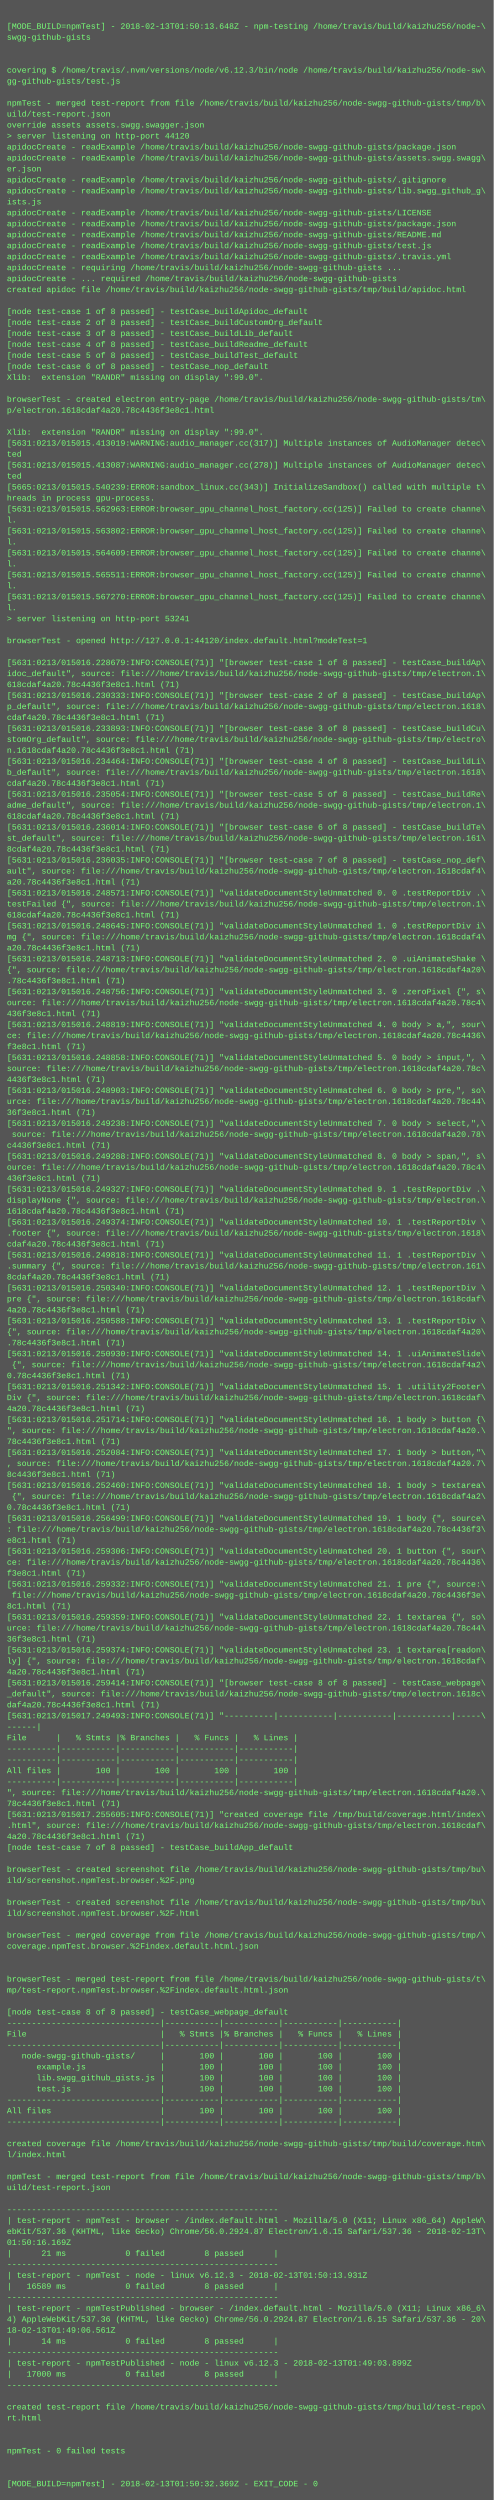
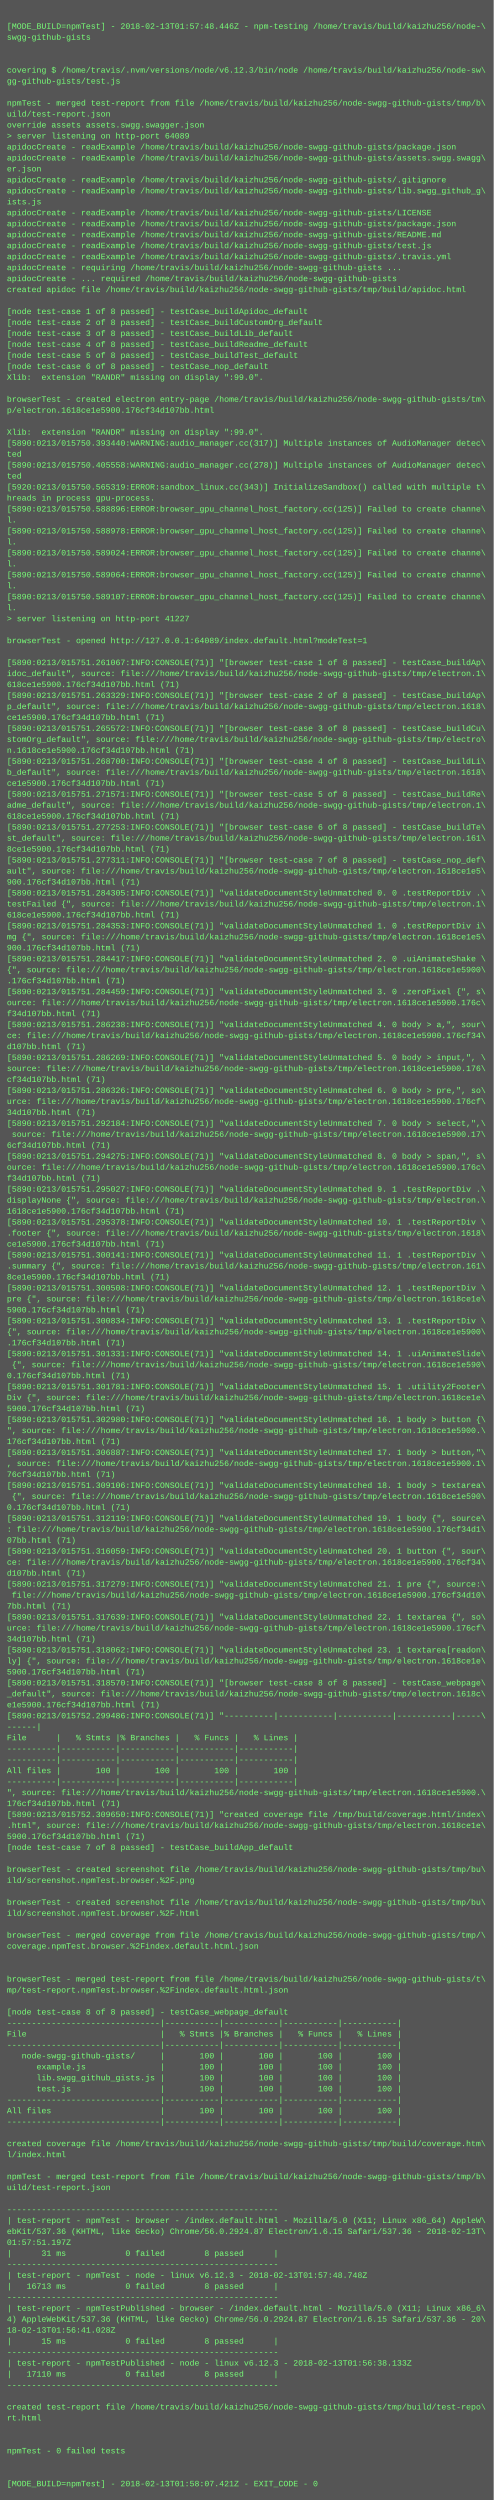
<svg xmlns="http://www.w3.org/2000/svg" height="3646" width="720">
  <rect height="3646" fill="#555" width="720" />
  <text fill="#7f7" font-family="Courier New" font-size="12" xml:space="preserve">
    <tspan x="10" y="26" />
-     <tspan x="10" y="42">[MODE_BUILD=npmTest] - 2018-02-13T01:50:13.648Z - npm-testing /home/travis/build/kaizhu256/node-\</tspan>
+     <tspan x="10" y="42">[MODE_BUILD=npmTest] - 2018-02-13T01:57:48.446Z - npm-testing /home/travis/build/kaizhu256/node-\</tspan>
    <tspan x="10" y="58">swgg-github-gists</tspan>
    <tspan x="10" y="74" />
    <tspan x="10" y="90" />
    <tspan x="10" y="106">covering $ /home/travis/.nvm/versions/node/v6.12.3/bin/node /home/travis/build/kaizhu256/node-sw\</tspan>
    <tspan x="10" y="122">gg-github-gists/test.js</tspan>
    <tspan x="10" y="138" />
    <tspan x="10" y="154">npmTest - merged test-report from file /home/travis/build/kaizhu256/node-swgg-github-gists/tmp/b\</tspan>
    <tspan x="10" y="170">uild/test-report.json</tspan>
    <tspan x="10" y="186">override assets assets.swgg.swagger.json</tspan>
-     <tspan x="10" y="202">&gt; server listening on http-port 44120</tspan>
+     <tspan x="10" y="202">&gt; server listening on http-port 64089</tspan>
    <tspan x="10" y="218">apidocCreate - readExample /home/travis/build/kaizhu256/node-swgg-github-gists/package.json</tspan>
    <tspan x="10" y="234">apidocCreate - readExample /home/travis/build/kaizhu256/node-swgg-github-gists/assets.swgg.swagg\</tspan>
    <tspan x="10" y="250">er.json</tspan>
    <tspan x="10" y="266">apidocCreate - readExample /home/travis/build/kaizhu256/node-swgg-github-gists/.gitignore</tspan>
    <tspan x="10" y="282">apidocCreate - readExample /home/travis/build/kaizhu256/node-swgg-github-gists/lib.swgg_github_g\</tspan>
    <tspan x="10" y="298">ists.js</tspan>
    <tspan x="10" y="314">apidocCreate - readExample /home/travis/build/kaizhu256/node-swgg-github-gists/LICENSE</tspan>
    <tspan x="10" y="330">apidocCreate - readExample /home/travis/build/kaizhu256/node-swgg-github-gists/package.json</tspan>
    <tspan x="10" y="346">apidocCreate - readExample /home/travis/build/kaizhu256/node-swgg-github-gists/README.md</tspan>
    <tspan x="10" y="362">apidocCreate - readExample /home/travis/build/kaizhu256/node-swgg-github-gists/test.js</tspan>
    <tspan x="10" y="378">apidocCreate - readExample /home/travis/build/kaizhu256/node-swgg-github-gists/.travis.yml</tspan>
    <tspan x="10" y="394">apidocCreate - requiring /home/travis/build/kaizhu256/node-swgg-github-gists ...</tspan>
    <tspan x="10" y="410">apidocCreate - ... required /home/travis/build/kaizhu256/node-swgg-github-gists</tspan>
    <tspan x="10" y="426">created apidoc file /home/travis/build/kaizhu256/node-swgg-github-gists/tmp/build/apidoc.html</tspan>
    <tspan x="10" y="442" />
    <tspan x="10" y="458">[node test-case 1 of 8 passed] - testCase_buildApidoc_default</tspan>
    <tspan x="10" y="474">[node test-case 2 of 8 passed] - testCase_buildCustomOrg_default</tspan>
    <tspan x="10" y="490">[node test-case 3 of 8 passed] - testCase_buildLib_default</tspan>
    <tspan x="10" y="506">[node test-case 4 of 8 passed] - testCase_buildReadme_default</tspan>
    <tspan x="10" y="522">[node test-case 5 of 8 passed] - testCase_buildTest_default</tspan>
    <tspan x="10" y="538">[node test-case 6 of 8 passed] - testCase_nop_default</tspan>
    <tspan x="10" y="554">Xlib:  extension "RANDR" missing on display ":99.0".</tspan>
    <tspan x="10" y="570" />
    <tspan x="10" y="586">browserTest - created electron entry-page /home/travis/build/kaizhu256/node-swgg-github-gists/tm\</tspan>
-     <tspan x="10" y="602">p/electron.1618cdaf4a20.78c4436f3e8c1.html</tspan>
+     <tspan x="10" y="602">p/electron.1618ce1e5900.176cf34d107bb.html</tspan>
    <tspan x="10" y="618" />
    <tspan x="10" y="634">Xlib:  extension "RANDR" missing on display ":99.0".</tspan>
-     <tspan x="10" y="650">[5631:0213/015015.413019:WARNING:audio_manager.cc(317)] Multiple instances of AudioManager detec\</tspan>
+     <tspan x="10" y="650">[5890:0213/015750.393440:WARNING:audio_manager.cc(317)] Multiple instances of AudioManager detec\</tspan>
    <tspan x="10" y="666">ted</tspan>
-     <tspan x="10" y="682">[5631:0213/015015.413087:WARNING:audio_manager.cc(278)] Multiple instances of AudioManager detec\</tspan>
+     <tspan x="10" y="682">[5890:0213/015750.405558:WARNING:audio_manager.cc(278)] Multiple instances of AudioManager detec\</tspan>
    <tspan x="10" y="698">ted</tspan>
-     <tspan x="10" y="714">[5665:0213/015015.540239:ERROR:sandbox_linux.cc(343)] InitializeSandbox() called with multiple t\</tspan>
+     <tspan x="10" y="714">[5920:0213/015750.565319:ERROR:sandbox_linux.cc(343)] InitializeSandbox() called with multiple t\</tspan>
    <tspan x="10" y="730">hreads in process gpu-process. </tspan>
-     <tspan x="10" y="746">[5631:0213/015015.562963:ERROR:browser_gpu_channel_host_factory.cc(125)] Failed to create channe\</tspan>
+     <tspan x="10" y="746">[5890:0213/015750.588896:ERROR:browser_gpu_channel_host_factory.cc(125)] Failed to create channe\</tspan>
    <tspan x="10" y="762">l.</tspan>
-     <tspan x="10" y="778">[5631:0213/015015.563802:ERROR:browser_gpu_channel_host_factory.cc(125)] Failed to create channe\</tspan>
+     <tspan x="10" y="778">[5890:0213/015750.588978:ERROR:browser_gpu_channel_host_factory.cc(125)] Failed to create channe\</tspan>
    <tspan x="10" y="794">l.</tspan>
-     <tspan x="10" y="810">[5631:0213/015015.564609:ERROR:browser_gpu_channel_host_factory.cc(125)] Failed to create channe\</tspan>
+     <tspan x="10" y="810">[5890:0213/015750.589024:ERROR:browser_gpu_channel_host_factory.cc(125)] Failed to create channe\</tspan>
    <tspan x="10" y="826">l.</tspan>
-     <tspan x="10" y="842">[5631:0213/015015.565511:ERROR:browser_gpu_channel_host_factory.cc(125)] Failed to create channe\</tspan>
+     <tspan x="10" y="842">[5890:0213/015750.589064:ERROR:browser_gpu_channel_host_factory.cc(125)] Failed to create channe\</tspan>
    <tspan x="10" y="858">l.</tspan>
-     <tspan x="10" y="874">[5631:0213/015015.567270:ERROR:browser_gpu_channel_host_factory.cc(125)] Failed to create channe\</tspan>
+     <tspan x="10" y="874">[5890:0213/015750.589107:ERROR:browser_gpu_channel_host_factory.cc(125)] Failed to create channe\</tspan>
    <tspan x="10" y="890">l.</tspan>
-     <tspan x="10" y="906">&gt; server listening on http-port 53241</tspan>
+     <tspan x="10" y="906">&gt; server listening on http-port 41227</tspan>
    <tspan x="10" y="922" />
-     <tspan x="10" y="938">browserTest - opened http://127.0.0.1:44120/index.default.html?modeTest=1</tspan>
+     <tspan x="10" y="938">browserTest - opened http://127.0.0.1:64089/index.default.html?modeTest=1</tspan>
    <tspan x="10" y="954" />
-     <tspan x="10" y="970">[5631:0213/015016.228679:INFO:CONSOLE(71)] "[browser test-case 1 of 8 passed] - testCase_buildAp\</tspan>
+     <tspan x="10" y="970">[5890:0213/015751.261067:INFO:CONSOLE(71)] "[browser test-case 1 of 8 passed] - testCase_buildAp\</tspan>
    <tspan x="10" y="986">idoc_default", source: file:///home/travis/build/kaizhu256/node-swgg-github-gists/tmp/electron.1\</tspan>
-     <tspan x="10" y="1002">618cdaf4a20.78c4436f3e8c1.html (71)</tspan>
-     <tspan x="10" y="1018">[5631:0213/015016.230333:INFO:CONSOLE(71)] "[browser test-case 2 of 8 passed] - testCase_buildAp\</tspan>
+     <tspan x="10" y="1002">618ce1e5900.176cf34d107bb.html (71)</tspan>
+     <tspan x="10" y="1018">[5890:0213/015751.263329:INFO:CONSOLE(71)] "[browser test-case 2 of 8 passed] - testCase_buildAp\</tspan>
    <tspan x="10" y="1034">p_default", source: file:///home/travis/build/kaizhu256/node-swgg-github-gists/tmp/electron.1618\</tspan>
-     <tspan x="10" y="1050">cdaf4a20.78c4436f3e8c1.html (71)</tspan>
-     <tspan x="10" y="1066">[5631:0213/015016.233893:INFO:CONSOLE(71)] "[browser test-case 3 of 8 passed] - testCase_buildCu\</tspan>
+     <tspan x="10" y="1050">ce1e5900.176cf34d107bb.html (71)</tspan>
+     <tspan x="10" y="1066">[5890:0213/015751.265572:INFO:CONSOLE(71)] "[browser test-case 3 of 8 passed] - testCase_buildCu\</tspan>
    <tspan x="10" y="1082">stomOrg_default", source: file:///home/travis/build/kaizhu256/node-swgg-github-gists/tmp/electro\</tspan>
-     <tspan x="10" y="1098">n.1618cdaf4a20.78c4436f3e8c1.html (71)</tspan>
-     <tspan x="10" y="1114">[5631:0213/015016.234464:INFO:CONSOLE(71)] "[browser test-case 4 of 8 passed] - testCase_buildLi\</tspan>
+     <tspan x="10" y="1098">n.1618ce1e5900.176cf34d107bb.html (71)</tspan>
+     <tspan x="10" y="1114">[5890:0213/015751.268700:INFO:CONSOLE(71)] "[browser test-case 4 of 8 passed] - testCase_buildLi\</tspan>
    <tspan x="10" y="1130">b_default", source: file:///home/travis/build/kaizhu256/node-swgg-github-gists/tmp/electron.1618\</tspan>
-     <tspan x="10" y="1146">cdaf4a20.78c4436f3e8c1.html (71)</tspan>
-     <tspan x="10" y="1162">[5631:0213/015016.235054:INFO:CONSOLE(71)] "[browser test-case 5 of 8 passed] - testCase_buildRe\</tspan>
+     <tspan x="10" y="1146">ce1e5900.176cf34d107bb.html (71)</tspan>
+     <tspan x="10" y="1162">[5890:0213/015751.271571:INFO:CONSOLE(71)] "[browser test-case 5 of 8 passed] - testCase_buildRe\</tspan>
    <tspan x="10" y="1178">adme_default", source: file:///home/travis/build/kaizhu256/node-swgg-github-gists/tmp/electron.1\</tspan>
-     <tspan x="10" y="1194">618cdaf4a20.78c4436f3e8c1.html (71)</tspan>
-     <tspan x="10" y="1210">[5631:0213/015016.236014:INFO:CONSOLE(71)] "[browser test-case 6 of 8 passed] - testCase_buildTe\</tspan>
+     <tspan x="10" y="1194">618ce1e5900.176cf34d107bb.html (71)</tspan>
+     <tspan x="10" y="1210">[5890:0213/015751.277253:INFO:CONSOLE(71)] "[browser test-case 6 of 8 passed] - testCase_buildTe\</tspan>
    <tspan x="10" y="1226">st_default", source: file:///home/travis/build/kaizhu256/node-swgg-github-gists/tmp/electron.161\</tspan>
-     <tspan x="10" y="1242">8cdaf4a20.78c4436f3e8c1.html (71)</tspan>
-     <tspan x="10" y="1258">[5631:0213/015016.236035:INFO:CONSOLE(71)] "[browser test-case 7 of 8 passed] - testCase_nop_def\</tspan>
-     <tspan x="10" y="1274">ault", source: file:///home/travis/build/kaizhu256/node-swgg-github-gists/tmp/electron.1618cdaf4\</tspan>
-     <tspan x="10" y="1290">a20.78c4436f3e8c1.html (71)</tspan>
-     <tspan x="10" y="1306">[5631:0213/015016.248571:INFO:CONSOLE(71)] "validateDocumentStyleUnmatched 0. 0 .testReportDiv .\</tspan>
+     <tspan x="10" y="1242">8ce1e5900.176cf34d107bb.html (71)</tspan>
+     <tspan x="10" y="1258">[5890:0213/015751.277311:INFO:CONSOLE(71)] "[browser test-case 7 of 8 passed] - testCase_nop_def\</tspan>
+     <tspan x="10" y="1274">ault", source: file:///home/travis/build/kaizhu256/node-swgg-github-gists/tmp/electron.1618ce1e5\</tspan>
+     <tspan x="10" y="1290">900.176cf34d107bb.html (71)</tspan>
+     <tspan x="10" y="1306">[5890:0213/015751.284305:INFO:CONSOLE(71)] "validateDocumentStyleUnmatched 0. 0 .testReportDiv .\</tspan>
    <tspan x="10" y="1322">testFailed {", source: file:///home/travis/build/kaizhu256/node-swgg-github-gists/tmp/electron.1\</tspan>
-     <tspan x="10" y="1338">618cdaf4a20.78c4436f3e8c1.html (71)</tspan>
-     <tspan x="10" y="1354">[5631:0213/015016.248645:INFO:CONSOLE(71)] "validateDocumentStyleUnmatched 1. 0 .testReportDiv i\</tspan>
-     <tspan x="10" y="1370">mg {", source: file:///home/travis/build/kaizhu256/node-swgg-github-gists/tmp/electron.1618cdaf4\</tspan>
-     <tspan x="10" y="1386">a20.78c4436f3e8c1.html (71)</tspan>
-     <tspan x="10" y="1402">[5631:0213/015016.248713:INFO:CONSOLE(71)] "validateDocumentStyleUnmatched 2. 0 .uiAnimateShake \</tspan>
-     <tspan x="10" y="1418">{", source: file:///home/travis/build/kaizhu256/node-swgg-github-gists/tmp/electron.1618cdaf4a20\</tspan>
-     <tspan x="10" y="1434">.78c4436f3e8c1.html (71)</tspan>
-     <tspan x="10" y="1450">[5631:0213/015016.248756:INFO:CONSOLE(71)] "validateDocumentStyleUnmatched 3. 0 .zeroPixel {", s\</tspan>
-     <tspan x="10" y="1466">ource: file:///home/travis/build/kaizhu256/node-swgg-github-gists/tmp/electron.1618cdaf4a20.78c4\</tspan>
-     <tspan x="10" y="1482">436f3e8c1.html (71)</tspan>
-     <tspan x="10" y="1498">[5631:0213/015016.248819:INFO:CONSOLE(71)] "validateDocumentStyleUnmatched 4. 0 body &gt; a,", sour\</tspan>
-     <tspan x="10" y="1514">ce: file:///home/travis/build/kaizhu256/node-swgg-github-gists/tmp/electron.1618cdaf4a20.78c4436\</tspan>
-     <tspan x="10" y="1530">f3e8c1.html (71)</tspan>
-     <tspan x="10" y="1546">[5631:0213/015016.248858:INFO:CONSOLE(71)] "validateDocumentStyleUnmatched 5. 0 body &gt; input,", \</tspan>
-     <tspan x="10" y="1562">source: file:///home/travis/build/kaizhu256/node-swgg-github-gists/tmp/electron.1618cdaf4a20.78c\</tspan>
-     <tspan x="10" y="1578">4436f3e8c1.html (71)</tspan>
-     <tspan x="10" y="1594">[5631:0213/015016.248903:INFO:CONSOLE(71)] "validateDocumentStyleUnmatched 6. 0 body &gt; pre,", so\</tspan>
-     <tspan x="10" y="1610">urce: file:///home/travis/build/kaizhu256/node-swgg-github-gists/tmp/electron.1618cdaf4a20.78c44\</tspan>
-     <tspan x="10" y="1626">36f3e8c1.html (71)</tspan>
-     <tspan x="10" y="1642">[5631:0213/015016.249238:INFO:CONSOLE(71)] "validateDocumentStyleUnmatched 7. 0 body &gt; select,",\</tspan>
-     <tspan x="10" y="1658"> source: file:///home/travis/build/kaizhu256/node-swgg-github-gists/tmp/electron.1618cdaf4a20.78\</tspan>
-     <tspan x="10" y="1674">c4436f3e8c1.html (71)</tspan>
-     <tspan x="10" y="1690">[5631:0213/015016.249288:INFO:CONSOLE(71)] "validateDocumentStyleUnmatched 8. 0 body &gt; span,", s\</tspan>
-     <tspan x="10" y="1706">ource: file:///home/travis/build/kaizhu256/node-swgg-github-gists/tmp/electron.1618cdaf4a20.78c4\</tspan>
-     <tspan x="10" y="1722">436f3e8c1.html (71)</tspan>
-     <tspan x="10" y="1738">[5631:0213/015016.249327:INFO:CONSOLE(71)] "validateDocumentStyleUnmatched 9. 1 .testReportDiv .\</tspan>
+     <tspan x="10" y="1338">618ce1e5900.176cf34d107bb.html (71)</tspan>
+     <tspan x="10" y="1354">[5890:0213/015751.284353:INFO:CONSOLE(71)] "validateDocumentStyleUnmatched 1. 0 .testReportDiv i\</tspan>
+     <tspan x="10" y="1370">mg {", source: file:///home/travis/build/kaizhu256/node-swgg-github-gists/tmp/electron.1618ce1e5\</tspan>
+     <tspan x="10" y="1386">900.176cf34d107bb.html (71)</tspan>
+     <tspan x="10" y="1402">[5890:0213/015751.284417:INFO:CONSOLE(71)] "validateDocumentStyleUnmatched 2. 0 .uiAnimateShake \</tspan>
+     <tspan x="10" y="1418">{", source: file:///home/travis/build/kaizhu256/node-swgg-github-gists/tmp/electron.1618ce1e5900\</tspan>
+     <tspan x="10" y="1434">.176cf34d107bb.html (71)</tspan>
+     <tspan x="10" y="1450">[5890:0213/015751.284459:INFO:CONSOLE(71)] "validateDocumentStyleUnmatched 3. 0 .zeroPixel {", s\</tspan>
+     <tspan x="10" y="1466">ource: file:///home/travis/build/kaizhu256/node-swgg-github-gists/tmp/electron.1618ce1e5900.176c\</tspan>
+     <tspan x="10" y="1482">f34d107bb.html (71)</tspan>
+     <tspan x="10" y="1498">[5890:0213/015751.286238:INFO:CONSOLE(71)] "validateDocumentStyleUnmatched 4. 0 body &gt; a,", sour\</tspan>
+     <tspan x="10" y="1514">ce: file:///home/travis/build/kaizhu256/node-swgg-github-gists/tmp/electron.1618ce1e5900.176cf34\</tspan>
+     <tspan x="10" y="1530">d107bb.html (71)</tspan>
+     <tspan x="10" y="1546">[5890:0213/015751.286269:INFO:CONSOLE(71)] "validateDocumentStyleUnmatched 5. 0 body &gt; input,", \</tspan>
+     <tspan x="10" y="1562">source: file:///home/travis/build/kaizhu256/node-swgg-github-gists/tmp/electron.1618ce1e5900.176\</tspan>
+     <tspan x="10" y="1578">cf34d107bb.html (71)</tspan>
+     <tspan x="10" y="1594">[5890:0213/015751.286326:INFO:CONSOLE(71)] "validateDocumentStyleUnmatched 6. 0 body &gt; pre,", so\</tspan>
+     <tspan x="10" y="1610">urce: file:///home/travis/build/kaizhu256/node-swgg-github-gists/tmp/electron.1618ce1e5900.176cf\</tspan>
+     <tspan x="10" y="1626">34d107bb.html (71)</tspan>
+     <tspan x="10" y="1642">[5890:0213/015751.292184:INFO:CONSOLE(71)] "validateDocumentStyleUnmatched 7. 0 body &gt; select,",\</tspan>
+     <tspan x="10" y="1658"> source: file:///home/travis/build/kaizhu256/node-swgg-github-gists/tmp/electron.1618ce1e5900.17\</tspan>
+     <tspan x="10" y="1674">6cf34d107bb.html (71)</tspan>
+     <tspan x="10" y="1690">[5890:0213/015751.294275:INFO:CONSOLE(71)] "validateDocumentStyleUnmatched 8. 0 body &gt; span,", s\</tspan>
+     <tspan x="10" y="1706">ource: file:///home/travis/build/kaizhu256/node-swgg-github-gists/tmp/electron.1618ce1e5900.176c\</tspan>
+     <tspan x="10" y="1722">f34d107bb.html (71)</tspan>
+     <tspan x="10" y="1738">[5890:0213/015751.295027:INFO:CONSOLE(71)] "validateDocumentStyleUnmatched 9. 1 .testReportDiv .\</tspan>
    <tspan x="10" y="1754">displayNone {", source: file:///home/travis/build/kaizhu256/node-swgg-github-gists/tmp/electron.\</tspan>
-     <tspan x="10" y="1770">1618cdaf4a20.78c4436f3e8c1.html (71)</tspan>
-     <tspan x="10" y="1786">[5631:0213/015016.249374:INFO:CONSOLE(71)] "validateDocumentStyleUnmatched 10. 1 .testReportDiv \</tspan>
+     <tspan x="10" y="1770">1618ce1e5900.176cf34d107bb.html (71)</tspan>
+     <tspan x="10" y="1786">[5890:0213/015751.295378:INFO:CONSOLE(71)] "validateDocumentStyleUnmatched 10. 1 .testReportDiv \</tspan>
    <tspan x="10" y="1802">.footer {", source: file:///home/travis/build/kaizhu256/node-swgg-github-gists/tmp/electron.1618\</tspan>
-     <tspan x="10" y="1818">cdaf4a20.78c4436f3e8c1.html (71)</tspan>
-     <tspan x="10" y="1834">[5631:0213/015016.249818:INFO:CONSOLE(71)] "validateDocumentStyleUnmatched 11. 1 .testReportDiv \</tspan>
+     <tspan x="10" y="1818">ce1e5900.176cf34d107bb.html (71)</tspan>
+     <tspan x="10" y="1834">[5890:0213/015751.300141:INFO:CONSOLE(71)] "validateDocumentStyleUnmatched 11. 1 .testReportDiv \</tspan>
    <tspan x="10" y="1850">.summary {", source: file:///home/travis/build/kaizhu256/node-swgg-github-gists/tmp/electron.161\</tspan>
-     <tspan x="10" y="1866">8cdaf4a20.78c4436f3e8c1.html (71)</tspan>
-     <tspan x="10" y="1882">[5631:0213/015016.250340:INFO:CONSOLE(71)] "validateDocumentStyleUnmatched 12. 1 .testReportDiv \</tspan>
-     <tspan x="10" y="1898">pre {", source: file:///home/travis/build/kaizhu256/node-swgg-github-gists/tmp/electron.1618cdaf\</tspan>
-     <tspan x="10" y="1914">4a20.78c4436f3e8c1.html (71)</tspan>
-     <tspan x="10" y="1930">[5631:0213/015016.250588:INFO:CONSOLE(71)] "validateDocumentStyleUnmatched 13. 1 .testReportDiv \</tspan>
-     <tspan x="10" y="1946">{", source: file:///home/travis/build/kaizhu256/node-swgg-github-gists/tmp/electron.1618cdaf4a20\</tspan>
-     <tspan x="10" y="1962">.78c4436f3e8c1.html (71)</tspan>
-     <tspan x="10" y="1978">[5631:0213/015016.250930:INFO:CONSOLE(71)] "validateDocumentStyleUnmatched 14. 1 .uiAnimateSlide\</tspan>
-     <tspan x="10" y="1994"> {", source: file:///home/travis/build/kaizhu256/node-swgg-github-gists/tmp/electron.1618cdaf4a2\</tspan>
-     <tspan x="10" y="2010">0.78c4436f3e8c1.html (71)</tspan>
-     <tspan x="10" y="2026">[5631:0213/015016.251342:INFO:CONSOLE(71)] "validateDocumentStyleUnmatched 15. 1 .utility2Footer\</tspan>
-     <tspan x="10" y="2042">Div {", source: file:///home/travis/build/kaizhu256/node-swgg-github-gists/tmp/electron.1618cdaf\</tspan>
-     <tspan x="10" y="2058">4a20.78c4436f3e8c1.html (71)</tspan>
-     <tspan x="10" y="2074">[5631:0213/015016.251714:INFO:CONSOLE(71)] "validateDocumentStyleUnmatched 16. 1 body &gt; button {\</tspan>
-     <tspan x="10" y="2090">", source: file:///home/travis/build/kaizhu256/node-swgg-github-gists/tmp/electron.1618cdaf4a20.\</tspan>
-     <tspan x="10" y="2106">78c4436f3e8c1.html (71)</tspan>
-     <tspan x="10" y="2122">[5631:0213/015016.252084:INFO:CONSOLE(71)] "validateDocumentStyleUnmatched 17. 1 body &gt; button,"\</tspan>
-     <tspan x="10" y="2138">, source: file:///home/travis/build/kaizhu256/node-swgg-github-gists/tmp/electron.1618cdaf4a20.7\</tspan>
-     <tspan x="10" y="2154">8c4436f3e8c1.html (71)</tspan>
-     <tspan x="10" y="2170">[5631:0213/015016.252460:INFO:CONSOLE(71)] "validateDocumentStyleUnmatched 18. 1 body &gt; textarea\</tspan>
-     <tspan x="10" y="2186"> {", source: file:///home/travis/build/kaizhu256/node-swgg-github-gists/tmp/electron.1618cdaf4a2\</tspan>
-     <tspan x="10" y="2202">0.78c4436f3e8c1.html (71)</tspan>
-     <tspan x="10" y="2218">[5631:0213/015016.256499:INFO:CONSOLE(71)] "validateDocumentStyleUnmatched 19. 1 body {", source\</tspan>
-     <tspan x="10" y="2234">: file:///home/travis/build/kaizhu256/node-swgg-github-gists/tmp/electron.1618cdaf4a20.78c4436f3\</tspan>
-     <tspan x="10" y="2250">e8c1.html (71)</tspan>
-     <tspan x="10" y="2266">[5631:0213/015016.259306:INFO:CONSOLE(71)] "validateDocumentStyleUnmatched 20. 1 button {", sour\</tspan>
-     <tspan x="10" y="2282">ce: file:///home/travis/build/kaizhu256/node-swgg-github-gists/tmp/electron.1618cdaf4a20.78c4436\</tspan>
-     <tspan x="10" y="2298">f3e8c1.html (71)</tspan>
-     <tspan x="10" y="2314">[5631:0213/015016.259332:INFO:CONSOLE(71)] "validateDocumentStyleUnmatched 21. 1 pre {", source:\</tspan>
-     <tspan x="10" y="2330"> file:///home/travis/build/kaizhu256/node-swgg-github-gists/tmp/electron.1618cdaf4a20.78c4436f3e\</tspan>
-     <tspan x="10" y="2346">8c1.html (71)</tspan>
-     <tspan x="10" y="2362">[5631:0213/015016.259359:INFO:CONSOLE(71)] "validateDocumentStyleUnmatched 22. 1 textarea {", so\</tspan>
-     <tspan x="10" y="2378">urce: file:///home/travis/build/kaizhu256/node-swgg-github-gists/tmp/electron.1618cdaf4a20.78c44\</tspan>
-     <tspan x="10" y="2394">36f3e8c1.html (71)</tspan>
-     <tspan x="10" y="2410">[5631:0213/015016.259374:INFO:CONSOLE(71)] "validateDocumentStyleUnmatched 23. 1 textarea[readon\</tspan>
-     <tspan x="10" y="2426">ly] {", source: file:///home/travis/build/kaizhu256/node-swgg-github-gists/tmp/electron.1618cdaf\</tspan>
-     <tspan x="10" y="2442">4a20.78c4436f3e8c1.html (71)</tspan>
-     <tspan x="10" y="2458">[5631:0213/015016.259414:INFO:CONSOLE(71)] "[browser test-case 8 of 8 passed] - testCase_webpage\</tspan>
+     <tspan x="10" y="1866">8ce1e5900.176cf34d107bb.html (71)</tspan>
+     <tspan x="10" y="1882">[5890:0213/015751.300508:INFO:CONSOLE(71)] "validateDocumentStyleUnmatched 12. 1 .testReportDiv \</tspan>
+     <tspan x="10" y="1898">pre {", source: file:///home/travis/build/kaizhu256/node-swgg-github-gists/tmp/electron.1618ce1e\</tspan>
+     <tspan x="10" y="1914">5900.176cf34d107bb.html (71)</tspan>
+     <tspan x="10" y="1930">[5890:0213/015751.300834:INFO:CONSOLE(71)] "validateDocumentStyleUnmatched 13. 1 .testReportDiv \</tspan>
+     <tspan x="10" y="1946">{", source: file:///home/travis/build/kaizhu256/node-swgg-github-gists/tmp/electron.1618ce1e5900\</tspan>
+     <tspan x="10" y="1962">.176cf34d107bb.html (71)</tspan>
+     <tspan x="10" y="1978">[5890:0213/015751.301331:INFO:CONSOLE(71)] "validateDocumentStyleUnmatched 14. 1 .uiAnimateSlide\</tspan>
+     <tspan x="10" y="1994"> {", source: file:///home/travis/build/kaizhu256/node-swgg-github-gists/tmp/electron.1618ce1e590\</tspan>
+     <tspan x="10" y="2010">0.176cf34d107bb.html (71)</tspan>
+     <tspan x="10" y="2026">[5890:0213/015751.301781:INFO:CONSOLE(71)] "validateDocumentStyleUnmatched 15. 1 .utility2Footer\</tspan>
+     <tspan x="10" y="2042">Div {", source: file:///home/travis/build/kaizhu256/node-swgg-github-gists/tmp/electron.1618ce1e\</tspan>
+     <tspan x="10" y="2058">5900.176cf34d107bb.html (71)</tspan>
+     <tspan x="10" y="2074">[5890:0213/015751.302980:INFO:CONSOLE(71)] "validateDocumentStyleUnmatched 16. 1 body &gt; button {\</tspan>
+     <tspan x="10" y="2090">", source: file:///home/travis/build/kaizhu256/node-swgg-github-gists/tmp/electron.1618ce1e5900.\</tspan>
+     <tspan x="10" y="2106">176cf34d107bb.html (71)</tspan>
+     <tspan x="10" y="2122">[5890:0213/015751.306887:INFO:CONSOLE(71)] "validateDocumentStyleUnmatched 17. 1 body &gt; button,"\</tspan>
+     <tspan x="10" y="2138">, source: file:///home/travis/build/kaizhu256/node-swgg-github-gists/tmp/electron.1618ce1e5900.1\</tspan>
+     <tspan x="10" y="2154">76cf34d107bb.html (71)</tspan>
+     <tspan x="10" y="2170">[5890:0213/015751.309106:INFO:CONSOLE(71)] "validateDocumentStyleUnmatched 18. 1 body &gt; textarea\</tspan>
+     <tspan x="10" y="2186"> {", source: file:///home/travis/build/kaizhu256/node-swgg-github-gists/tmp/electron.1618ce1e590\</tspan>
+     <tspan x="10" y="2202">0.176cf34d107bb.html (71)</tspan>
+     <tspan x="10" y="2218">[5890:0213/015751.312119:INFO:CONSOLE(71)] "validateDocumentStyleUnmatched 19. 1 body {", source\</tspan>
+     <tspan x="10" y="2234">: file:///home/travis/build/kaizhu256/node-swgg-github-gists/tmp/electron.1618ce1e5900.176cf34d1\</tspan>
+     <tspan x="10" y="2250">07bb.html (71)</tspan>
+     <tspan x="10" y="2266">[5890:0213/015751.316059:INFO:CONSOLE(71)] "validateDocumentStyleUnmatched 20. 1 button {", sour\</tspan>
+     <tspan x="10" y="2282">ce: file:///home/travis/build/kaizhu256/node-swgg-github-gists/tmp/electron.1618ce1e5900.176cf34\</tspan>
+     <tspan x="10" y="2298">d107bb.html (71)</tspan>
+     <tspan x="10" y="2314">[5890:0213/015751.317279:INFO:CONSOLE(71)] "validateDocumentStyleUnmatched 21. 1 pre {", source:\</tspan>
+     <tspan x="10" y="2330"> file:///home/travis/build/kaizhu256/node-swgg-github-gists/tmp/electron.1618ce1e5900.176cf34d10\</tspan>
+     <tspan x="10" y="2346">7bb.html (71)</tspan>
+     <tspan x="10" y="2362">[5890:0213/015751.317639:INFO:CONSOLE(71)] "validateDocumentStyleUnmatched 22. 1 textarea {", so\</tspan>
+     <tspan x="10" y="2378">urce: file:///home/travis/build/kaizhu256/node-swgg-github-gists/tmp/electron.1618ce1e5900.176cf\</tspan>
+     <tspan x="10" y="2394">34d107bb.html (71)</tspan>
+     <tspan x="10" y="2410">[5890:0213/015751.318062:INFO:CONSOLE(71)] "validateDocumentStyleUnmatched 23. 1 textarea[readon\</tspan>
+     <tspan x="10" y="2426">ly] {", source: file:///home/travis/build/kaizhu256/node-swgg-github-gists/tmp/electron.1618ce1e\</tspan>
+     <tspan x="10" y="2442">5900.176cf34d107bb.html (71)</tspan>
+     <tspan x="10" y="2458">[5890:0213/015751.318570:INFO:CONSOLE(71)] "[browser test-case 8 of 8 passed] - testCase_webpage\</tspan>
    <tspan x="10" y="2474">_default", source: file:///home/travis/build/kaizhu256/node-swgg-github-gists/tmp/electron.1618c\</tspan>
-     <tspan x="10" y="2490">daf4a20.78c4436f3e8c1.html (71)</tspan>
-     <tspan x="10" y="2506">[5631:0213/015017.249493:INFO:CONSOLE(71)] "----------|-----------|-----------|-----------|-----\</tspan>
+     <tspan x="10" y="2490">e1e5900.176cf34d107bb.html (71)</tspan>
+     <tspan x="10" y="2506">[5890:0213/015752.299486:INFO:CONSOLE(71)] "----------|-----------|-----------|-----------|-----\</tspan>
    <tspan x="10" y="2522">------|</tspan>
    <tspan x="10" y="2538">File      |   % Stmts |% Branches |   % Funcs |   % Lines |</tspan>
    <tspan x="10" y="2554">----------|-----------|-----------|-----------|-----------|</tspan>
    <tspan x="10" y="2570">----------|-----------|-----------|-----------|-----------|</tspan>
    <tspan x="10" y="2586">All files |       100 |       100 |       100 |       100 |</tspan>
    <tspan x="10" y="2602">----------|-----------|-----------|-----------|-----------|</tspan>
-     <tspan x="10" y="2618">", source: file:///home/travis/build/kaizhu256/node-swgg-github-gists/tmp/electron.1618cdaf4a20.\</tspan>
-     <tspan x="10" y="2634">78c4436f3e8c1.html (71)</tspan>
-     <tspan x="10" y="2650">[5631:0213/015017.255605:INFO:CONSOLE(71)] "created coverage file /tmp/build/coverage.html/index\</tspan>
-     <tspan x="10" y="2666">.html", source: file:///home/travis/build/kaizhu256/node-swgg-github-gists/tmp/electron.1618cdaf\</tspan>
-     <tspan x="10" y="2682">4a20.78c4436f3e8c1.html (71)</tspan>
+     <tspan x="10" y="2618">", source: file:///home/travis/build/kaizhu256/node-swgg-github-gists/tmp/electron.1618ce1e5900.\</tspan>
+     <tspan x="10" y="2634">176cf34d107bb.html (71)</tspan>
+     <tspan x="10" y="2650">[5890:0213/015752.309650:INFO:CONSOLE(71)] "created coverage file /tmp/build/coverage.html/index\</tspan>
+     <tspan x="10" y="2666">.html", source: file:///home/travis/build/kaizhu256/node-swgg-github-gists/tmp/electron.1618ce1e\</tspan>
+     <tspan x="10" y="2682">5900.176cf34d107bb.html (71)</tspan>
    <tspan x="10" y="2698">[node test-case 7 of 8 passed] - testCase_buildApp_default</tspan>
    <tspan x="10" y="2714" />
    <tspan x="10" y="2730">browserTest - created screenshot file /home/travis/build/kaizhu256/node-swgg-github-gists/tmp/bu\</tspan>
    <tspan x="10" y="2746">ild/screenshot.npmTest.browser.%2F.png</tspan>
    <tspan x="10" y="2762" />
    <tspan x="10" y="2778">browserTest - created screenshot file /home/travis/build/kaizhu256/node-swgg-github-gists/tmp/bu\</tspan>
    <tspan x="10" y="2794">ild/screenshot.npmTest.browser.%2F.html</tspan>
    <tspan x="10" y="2810" />
    <tspan x="10" y="2826">browserTest - merged coverage from file /home/travis/build/kaizhu256/node-swgg-github-gists/tmp/\</tspan>
    <tspan x="10" y="2842">coverage.npmTest.browser.%2Findex.default.html.json</tspan>
    <tspan x="10" y="2858" />
    <tspan x="10" y="2874" />
    <tspan x="10" y="2890">browserTest - merged test-report from file /home/travis/build/kaizhu256/node-swgg-github-gists/t\</tspan>
    <tspan x="10" y="2906">mp/test-report.npmTest.browser.%2Findex.default.html.json</tspan>
    <tspan x="10" y="2922" />
    <tspan x="10" y="2938">[node test-case 8 of 8 passed] - testCase_webpage_default</tspan>
    <tspan x="10" y="2954">-------------------------------|-----------|-----------|-----------|-----------|</tspan>
    <tspan x="10" y="2970">File                           |   % Stmts |% Branches |   % Funcs |   % Lines |</tspan>
    <tspan x="10" y="2986">-------------------------------|-----------|-----------|-----------|-----------|</tspan>
    <tspan x="10" y="3002">   node-swgg-github-gists/     |       100 |       100 |       100 |       100 |</tspan>
    <tspan x="10" y="3018">      example.js               |       100 |       100 |       100 |       100 |</tspan>
    <tspan x="10" y="3034">      lib.swgg_github_gists.js |       100 |       100 |       100 |       100 |</tspan>
    <tspan x="10" y="3050">      test.js                  |       100 |       100 |       100 |       100 |</tspan>
    <tspan x="10" y="3066">-------------------------------|-----------|-----------|-----------|-----------|</tspan>
    <tspan x="10" y="3082">All files                      |       100 |       100 |       100 |       100 |</tspan>
    <tspan x="10" y="3098">-------------------------------|-----------|-----------|-----------|-----------|</tspan>
    <tspan x="10" y="3114" />
    <tspan x="10" y="3130">created coverage file /home/travis/build/kaizhu256/node-swgg-github-gists/tmp/build/coverage.htm\</tspan>
    <tspan x="10" y="3146">l/index.html</tspan>
    <tspan x="10" y="3162" />
    <tspan x="10" y="3178">npmTest - merged test-report from file /home/travis/build/kaizhu256/node-swgg-github-gists/tmp/b\</tspan>
    <tspan x="10" y="3194">uild/test-report.json</tspan>
    <tspan x="10" y="3210" />
    <tspan x="10" y="3226">-------------------------------------------------------</tspan>
    <tspan x="10" y="3242">| test-report - npmTest - browser - /index.default.html - Mozilla/5.0 (X11; Linux x86_64) AppleW\</tspan>
    <tspan x="10" y="3258">ebKit/537.36 (KHTML, like Gecko) Chrome/56.0.2924.87 Electron/1.6.15 Safari/537.36 - 2018-02-13T\</tspan>
-     <tspan x="10" y="3274">01:50:16.169Z</tspan>
-     <tspan x="10" y="3290">|      21 ms            0 failed        8 passed      |</tspan>
+     <tspan x="10" y="3274">01:57:51.197Z</tspan>
+     <tspan x="10" y="3290">|      31 ms            0 failed        8 passed      |</tspan>
    <tspan x="10" y="3306">-------------------------------------------------------</tspan>
-     <tspan x="10" y="3322">| test-report - npmTest - node - linux v6.12.3 - 2018-02-13T01:50:13.931Z</tspan>
-     <tspan x="10" y="3338">|   16589 ms            0 failed        8 passed      |</tspan>
+     <tspan x="10" y="3322">| test-report - npmTest - node - linux v6.12.3 - 2018-02-13T01:57:48.748Z</tspan>
+     <tspan x="10" y="3338">|   16713 ms            0 failed        8 passed      |</tspan>
    <tspan x="10" y="3354">-------------------------------------------------------</tspan>
    <tspan x="10" y="3370">| test-report - npmTestPublished - browser - /index.default.html - Mozilla/5.0 (X11; Linux x86_6\</tspan>
    <tspan x="10" y="3386">4) AppleWebKit/537.36 (KHTML, like Gecko) Chrome/56.0.2924.87 Electron/1.6.15 Safari/537.36 - 20\</tspan>
-     <tspan x="10" y="3402">18-02-13T01:49:06.561Z</tspan>
-     <tspan x="10" y="3418">|      14 ms            0 failed        8 passed      |</tspan>
+     <tspan x="10" y="3402">18-02-13T01:56:41.028Z</tspan>
+     <tspan x="10" y="3418">|      15 ms            0 failed        8 passed      |</tspan>
    <tspan x="10" y="3434">-------------------------------------------------------</tspan>
-     <tspan x="10" y="3450">| test-report - npmTestPublished - node - linux v6.12.3 - 2018-02-13T01:49:03.899Z</tspan>
-     <tspan x="10" y="3466">|   17000 ms            0 failed        8 passed      |</tspan>
+     <tspan x="10" y="3450">| test-report - npmTestPublished - node - linux v6.12.3 - 2018-02-13T01:56:38.133Z</tspan>
+     <tspan x="10" y="3466">|   17110 ms            0 failed        8 passed      |</tspan>
    <tspan x="10" y="3482">-------------------------------------------------------</tspan>
    <tspan x="10" y="3498" />
    <tspan x="10" y="3514">created test-report file /home/travis/build/kaizhu256/node-swgg-github-gists/tmp/build/test-repo\</tspan>
    <tspan x="10" y="3530">rt.html</tspan>
    <tspan x="10" y="3546" />
    <tspan x="10" y="3562" />
    <tspan x="10" y="3578">npmTest - 0 failed tests</tspan>
    <tspan x="10" y="3594" />
    <tspan x="10" y="3610" />
-     <tspan x="10" y="3626">[MODE_BUILD=npmTest] - 2018-02-13T01:50:32.369Z - EXIT_CODE - 0</tspan>
+     <tspan x="10" y="3626">[MODE_BUILD=npmTest] - 2018-02-13T01:58:07.421Z - EXIT_CODE - 0</tspan>
  </text>
</svg>
